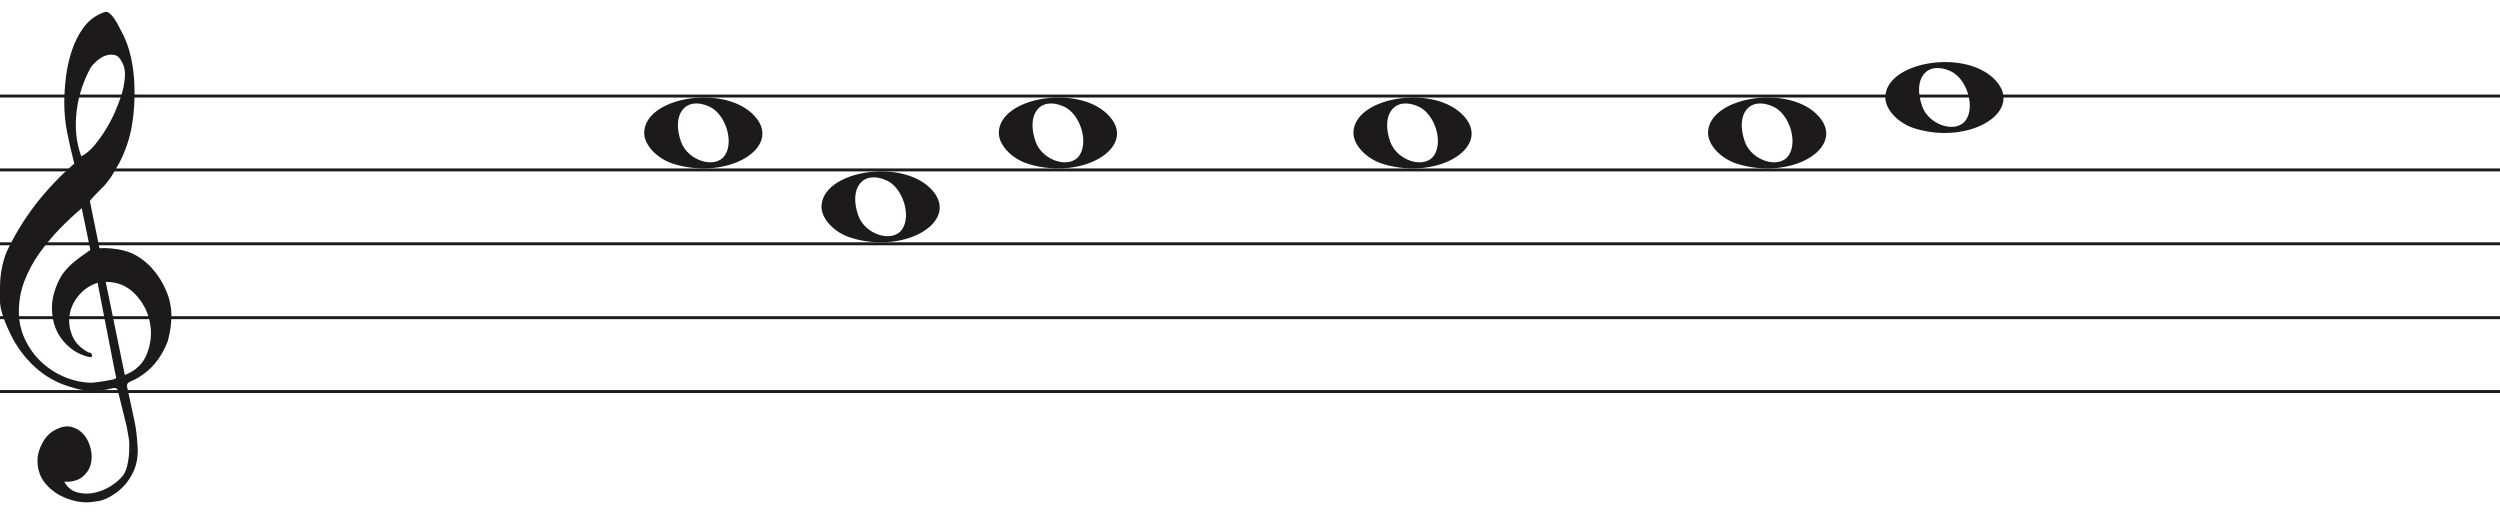
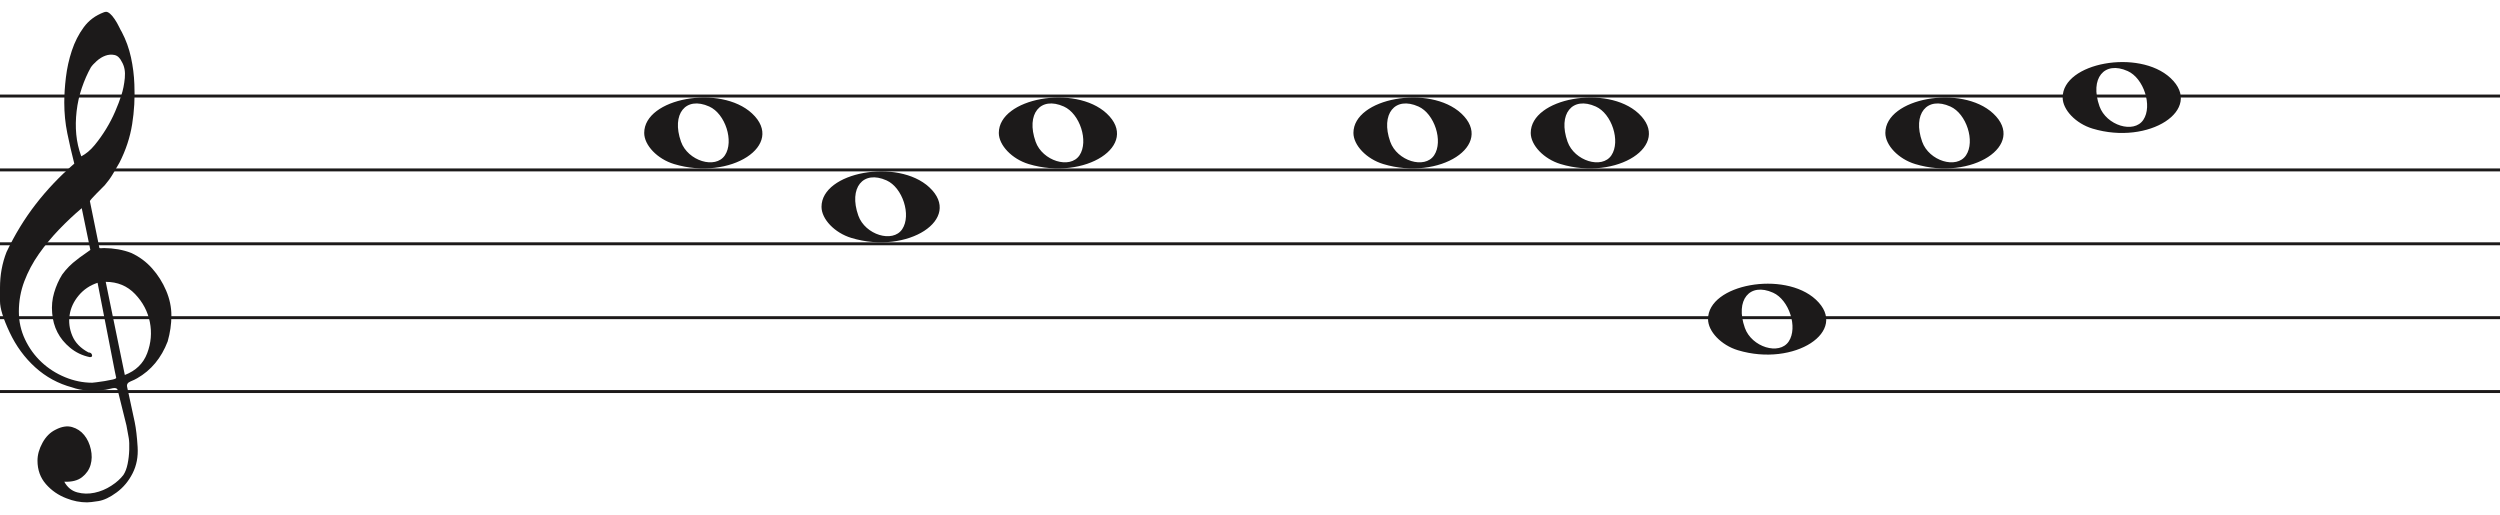
<svg xmlns="http://www.w3.org/2000/svg" width="846" height="174" viewBox="0 -4 846 174" fill="none">
  <line y1="28.5" x2="846" y2="28.5" stroke="#1C1A1A" />
  <line y1="53.5" x2="846" y2="53.5" stroke="#1C1A1A" />
  <line y1="78.5" x2="846" y2="78.5" stroke="#1C1A1A" />
  <line y1="103.5" x2="846" y2="103.5" stroke="#1C1A1A" />
  <line y1="128.5" x2="846" y2="128.5" stroke="#1C1A1A" />
  <path d="M33.02 91.694C30.445 92.54 28.317 93.969 26.636 95.981C24.955 97.991 23.93 100.188 23.562 102.57C23.195 104.951 23.497 107.306 24.469 109.635C25.441 111.964 27.266 113.843 29.946 115.272C30.576 115.272 30.97 115.537 31.128 116.066C31.285 116.595 31.049 116.859 30.419 116.859C27.844 116.33 25.585 115.245 23.641 113.605C20.016 110.588 18.02 106.698 17.652 101.935C17.442 99.553 17.665 97.251 18.322 95.028C18.979 92.805 19.885 90.767 21.041 88.914C22.459 86.957 24.14 85.263 26.084 83.834C26.189 83.728 26.491 83.49 26.991 83.12C27.49 82.749 27.976 82.405 28.448 82.088C28.921 81.77 29.63 81.267 30.576 80.579L27.66 66.448C25.086 68.618 22.538 71.012 20.016 73.632C17.495 76.252 15.209 79.018 13.16 81.928C11.111 84.84 9.47 87.923 8.235 91.178C7 94.433 6.383 97.859 6.383 101.459C6.383 104.793 7.079 107.929 8.472 110.866C9.864 113.803 11.716 116.357 14.027 118.526C16.339 120.696 19.005 122.403 22.026 123.648C25.047 124.891 28.107 125.513 31.207 125.513C31.312 125.513 31.797 125.46 32.664 125.354C33.532 125.249 34.451 125.116 35.422 124.957C36.395 124.799 37.288 124.626 38.102 124.441C38.916 124.256 39.324 124.057 39.324 123.846L38.85 121.623C36.802 111.197 34.857 101.22 33.02 91.694ZM35.777 91.376L42.239 122.893C45.97 121.464 48.491 119.016 49.804 115.55C51.118 112.083 51.419 108.564 50.71 104.991C50.001 101.419 48.334 98.256 45.706 95.504C43.08 92.751 39.77 91.376 35.777 91.376ZM27.503 48.903C29.131 48.056 30.642 46.786 32.034 45.092C33.426 43.399 34.713 41.586 35.896 39.654C37.077 37.723 38.102 35.751 38.969 33.739C39.836 31.729 40.532 29.903 41.057 28.262C41.635 26.516 42.029 24.557 42.239 22.387C42.449 20.217 42.108 18.392 41.215 16.909C40.585 15.587 39.757 14.819 38.733 14.607C37.708 14.396 36.683 14.475 35.659 14.845C34.635 15.216 33.663 15.811 32.743 16.632C31.824 17.452 31.154 18.18 30.734 18.815C29.578 20.879 28.566 23.181 27.7 25.722C26.833 28.262 26.242 30.895 25.927 33.621C25.611 36.346 25.572 38.966 25.808 41.481C26.045 43.994 26.61 46.469 27.503 48.903ZM25.139 51.364C24.245 47.871 23.457 44.444 22.774 41.083C22.091 37.723 21.75 34.269 21.75 30.723C21.75 28.13 21.934 25.285 22.302 22.189C22.669 19.093 23.339 16.076 24.311 13.138C25.283 10.201 26.623 7.568 28.33 5.24C30.038 2.91 32.309 1.217 35.147 0.158C35.409 0.053 35.672 0 35.934 0C36.302 0 36.736 0.211 37.235 0.635C37.734 1.058 38.26 1.68 38.811 2.501C39.362 3.321 39.849 4.168 40.269 5.041C40.689 5.914 41.004 6.51 41.215 6.828C42.633 9.527 43.67 12.398 44.328 15.441C44.984 18.484 45.365 21.514 45.471 24.53C45.68 29.083 45.431 33.581 44.722 38.027C44.013 42.472 42.581 46.813 40.426 51.046C39.691 52.317 38.943 53.6 38.181 54.897C37.419 56.194 36.513 57.45 35.462 58.667C35.252 58.88 34.871 59.264 34.319 59.819C33.767 60.375 33.203 60.944 32.625 61.526C32.047 62.108 31.535 62.651 31.088 63.153C30.642 63.656 30.419 63.96 30.419 64.067L33.649 79.944C33.67 80.048 35.265 79.944 35.265 79.944C38.348 79.983 41.612 80.486 44.446 81.611C47.178 82.881 49.529 84.627 51.499 86.851C53.469 89.074 55.044 91.574 56.227 94.353C57.409 97.132 58 99.95 58 102.808C58 105.665 57.579 108.577 56.739 111.54C54.585 117.151 51.144 121.305 46.416 124.004C45.89 124.322 45.141 124.68 44.17 125.076C43.198 125.473 42.817 126.095 43.027 126.942C44.288 132.708 45.141 136.676 45.589 138.85C46.035 141.024 46.364 143.829 46.573 147.265C46.783 150.551 46.218 153.507 44.879 156.152C43.539 158.807 41.74 160.961 39.481 162.624C37.222 164.297 35.16 165.269 33.295 165.569C31.429 165.86 30.155 166 29.473 166C27.109 166 24.797 165.549 22.538 164.648C19.754 163.596 17.416 161.983 15.524 159.809C13.633 157.635 12.688 154.99 12.688 151.874C12.688 149.91 13.252 147.897 14.382 145.833C15.511 143.769 16.995 142.286 18.834 141.395C20.883 140.333 22.735 140.042 24.39 140.513C26.045 140.994 27.411 141.895 28.488 143.218C29.565 144.54 30.314 146.143 30.734 148.017C31.154 149.9 31.128 151.653 30.655 153.297C30.182 154.94 29.224 156.332 27.779 157.464C26.334 158.606 24.324 159.117 21.75 159.017C22.801 160.921 24.272 162.123 26.163 162.624C28.054 163.135 29.998 163.165 31.994 162.744C33.991 162.323 35.869 161.542 37.629 160.4C39.389 159.268 40.769 158.035 41.766 156.713C42.397 155.761 42.87 154.519 43.185 152.986C43.5 151.443 43.684 149.85 43.736 148.177C43.789 146.514 43.736 145.212 43.579 144.29C43.421 143.358 43.158 141.915 42.79 139.962C41.215 133.56 40.217 129.533 39.796 127.89C39.586 127.366 39.021 127.193 38.102 127.379C37.182 127.564 36.408 127.736 35.777 127.89C31.259 128.481 27.477 128.21 24.429 127.101C19.701 125.831 15.538 123.568 11.939 120.313C8.34 117.058 5.451 113.115 3.27 108.484C1.09 103.853 0 100.334 0 97.925C0 95.518 0 93.996 0 93.361C0 89.074 0.736 85.051 2.207 81.293C4.991 75.418 8.288 70.02 12.097 65.098C15.905 60.176 20.253 55.598 25.139 51.364Z" fill="#1C1A1A" />
  <g>
    <rect data-blank="0" transform="translate(37 0)" x="172" y="12" width="58" height="58" rx="29" fill="transparent" />
    <path data-blank="0" transform="translate(37 0)" d="M191.097 51.514C185.453 49.805 181 45.161 181 40.984C181 29.16 206.813 24.481 217.473 34.373C229 45.069 210.188 57.295 191.097 51.514H191.097ZM208.315 48.544C211.455 43.829 208.453 34.486 203.013 32.048C195.025 28.467 190.129 34.569 193.456 43.959C195.757 50.453 205.119 53.343 208.315 48.544Z" fill="#1C1A1A" />
    <rect data-blank="1" transform="translate(32 0)" x="237" y="37" width="58" height="58" rx="29" fill="transparent" />
    <path data-blank="1" transform="translate(32 0)" d="M256.097 76.514C250.453 74.805 246 70.161 246 65.984C246 54.16 271.813 49.481 282.473 59.373C294 70.069 275.188 82.295 256.097 76.514H256.097ZM273.315 73.544C276.455 68.829 273.453 59.486 268.013 57.048C260.025 53.467 255.129 59.569 258.456 68.959C260.757 75.453 270.119 78.343 273.315 73.544Z" fill="#1C1A1A" />
    <rect data-blank="2" transform="translate(-67 0)" x="396" y="12" width="58" height="58" rx="29" fill="transparent" />
    <path data-blank="2" transform="translate(-67 0)" d="M415.097 51.514C409.453 49.805 405 45.161 405 40.984C405 29.16 430.813 24.481 441.473 34.373C453 45.069 434.188 57.295 415.097 51.514H415.097ZM432.315 48.544C435.455 43.829 432.453 34.486 427.013 32.048C419.025 28.467 414.129 34.569 417.456 43.959C419.757 50.453 429.119 53.343 432.315 48.544Z" fill="#1C1A1A" />
    <rect data-blank="3" transform="translate(-220 0)" x="669" y="12" width="58" height="58" rx="29" fill="transparent" />
    <path data-blank="3" transform="translate(-220 0)" d="M688.097 51.514C682.453 49.805 678 45.161 678 40.984C678 29.16 703.813 24.481 714.473 34.373C726 45.069 707.188 57.295 688.097 51.514H688.097ZM705.315 48.544C708.455 43.829 705.453 34.486 700.013 32.048C692.025 28.467 687.129 34.569 690.456 43.959C692.757 50.453 702.119 53.343 705.315 48.544Z" fill="#1C1A1A" />
-     <rect data-blank="6" transform="translate(-778 0)" x="1347" y="12" width="58" height="58" rx="29" fill="transparent" />
-     <path data-blank="6" transform="translate(-778 0)" d="M1366.1 51.514C1360.45 49.805 1356 45.161 1356 40.984C1356 29.16 1381.81 24.481 1392.47 34.373C1404 45.069 1385.19 57.295 1366.1 51.514H1366.1ZM1383.31 48.544C1386.46 43.829 1383.45 34.486 1378.01 32.048C1370.02 28.467 1365.13 34.569 1368.46 43.959C1370.76 50.453 1380.12 53.343 1383.31 48.544Z" fill="#1C1A1A" />
-     <rect data-blank="7" transform="translate(-758 0)" x="1387" y="0" width="58" height="58" rx="29" fill="transparent" />
-     <path data-blank="7" transform="translate(-758 0)" d="M1406.1 39.514C1400.45 37.805 1396 33.161 1396 28.984C1396 17.16 1421.81 12.481 1432.47 22.372C1444 33.069 1425.19 45.295 1406.1 39.514H1406.1ZM1423.31 36.544C1426.46 31.829 1423.45 22.486 1418.01 20.048C1410.02 16.467 1405.13 22.569 1408.46 31.959C1410.76 38.453 1420.12 41.343 1423.31 36.544Z" fill="#1C1A1A" />
+     <rect data-blank="4" transform="translate(-838 0)" x="1347" y="12" width="58" height="58" rx="29" fill="transparent" />
+     <path data-blank="4" transform="translate(-838 0)" d="M1366.1 51.514C1360.45 49.805 1356 45.161 1356 40.984C1356 29.16 1381.81 24.481 1392.47 34.373C1404 45.069 1385.19 57.295 1366.1 51.514H1366.1ZM1383.31 48.544C1386.46 43.829 1383.45 34.486 1378.01 32.048C1370.02 28.467 1365.13 34.569 1368.46 43.959C1370.76 50.453 1380.12 53.343 1383.31 48.544Z" fill="#1C1A1A" />
+     <rect data-blank="5" transform="translate(-783 0)" x="1352" y="75" width="58" height="58" rx="29" fill="transparent" />
+     <path data-blank="5" transform="translate(-783 0)" d="M1371.1 114.514C1365.45 112.805 1361 108.161 1361 103.984C1361 92.16 1386.81 87.481 1397.47 97.373C1409 108.069 1390.19 120.295 1371.1 114.514H1371.1ZM1388.31 111.544C1391.46 106.829 1388.45 97.486 1383.01 95.048C1375.02 91.467 1370.13 97.569 1373.46 106.959C1375.76 113.453 1385.12 116.343 1388.31 111.544Z" fill="#1C1A1A" />
+     <rect data-blank="6" transform="translate(-718 0)" x="1347" y="12" width="58" height="58" rx="29" fill="transparent" />
+     <path data-blank="6" transform="translate(-718 0)" d="M1366.1 51.514C1360.45 49.805 1356 45.161 1356 40.984C1356 29.16 1381.81 24.481 1392.47 34.373C1404 45.069 1385.19 57.295 1366.1 51.514H1366.1ZM1383.31 48.544C1386.46 43.829 1383.45 34.486 1378.01 32.048C1370.02 28.467 1365.13 34.569 1368.46 43.959C1370.76 50.453 1380.12 53.343 1383.31 48.544Z" fill="#1C1A1A" />
+     <rect data-blank="7" transform="translate(-698 0)" x="1387" y="0" width="58" height="58" rx="29" fill="transparent" />
+     <path data-blank="7" transform="translate(-698 0)" d="M1406.1 39.514C1400.45 37.805 1396 33.161 1396 28.984C1396 17.16 1421.81 12.481 1432.47 22.372C1444 33.069 1425.19 45.295 1406.1 39.514H1406.1ZM1423.31 36.544C1426.46 31.829 1423.45 22.486 1418.01 20.048C1410.02 16.467 1405.13 22.569 1408.46 31.959C1410.76 38.453 1420.12 41.343 1423.31 36.544Z" fill="#1C1A1A" />
  </g>
</svg>
